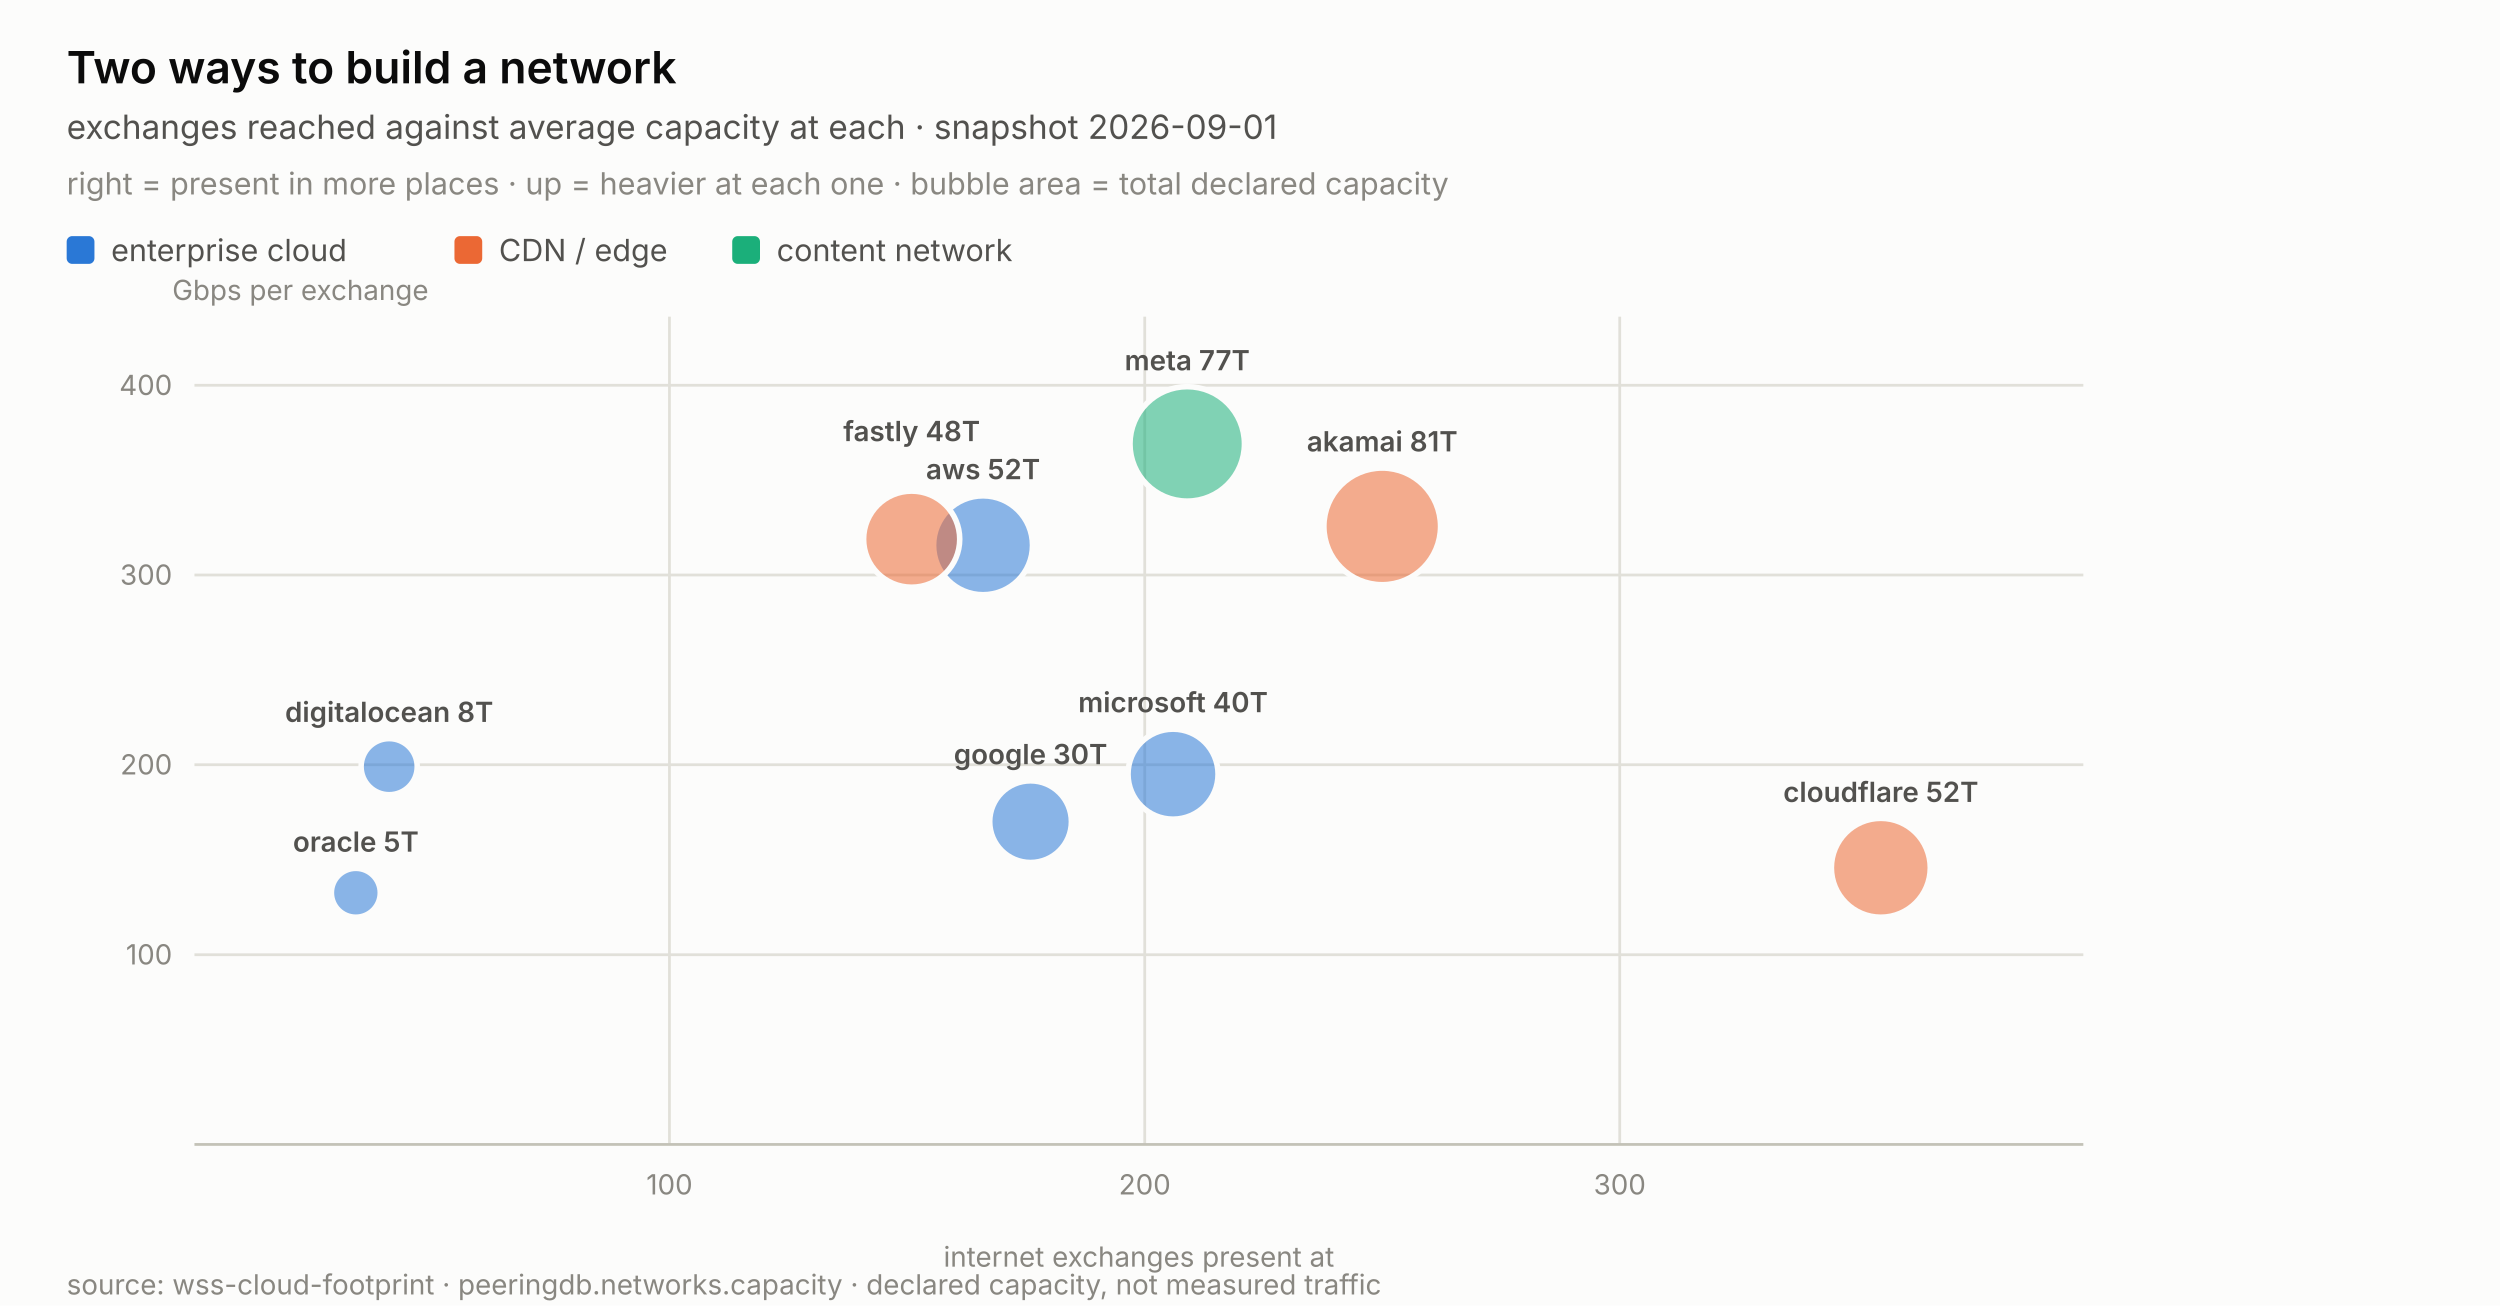
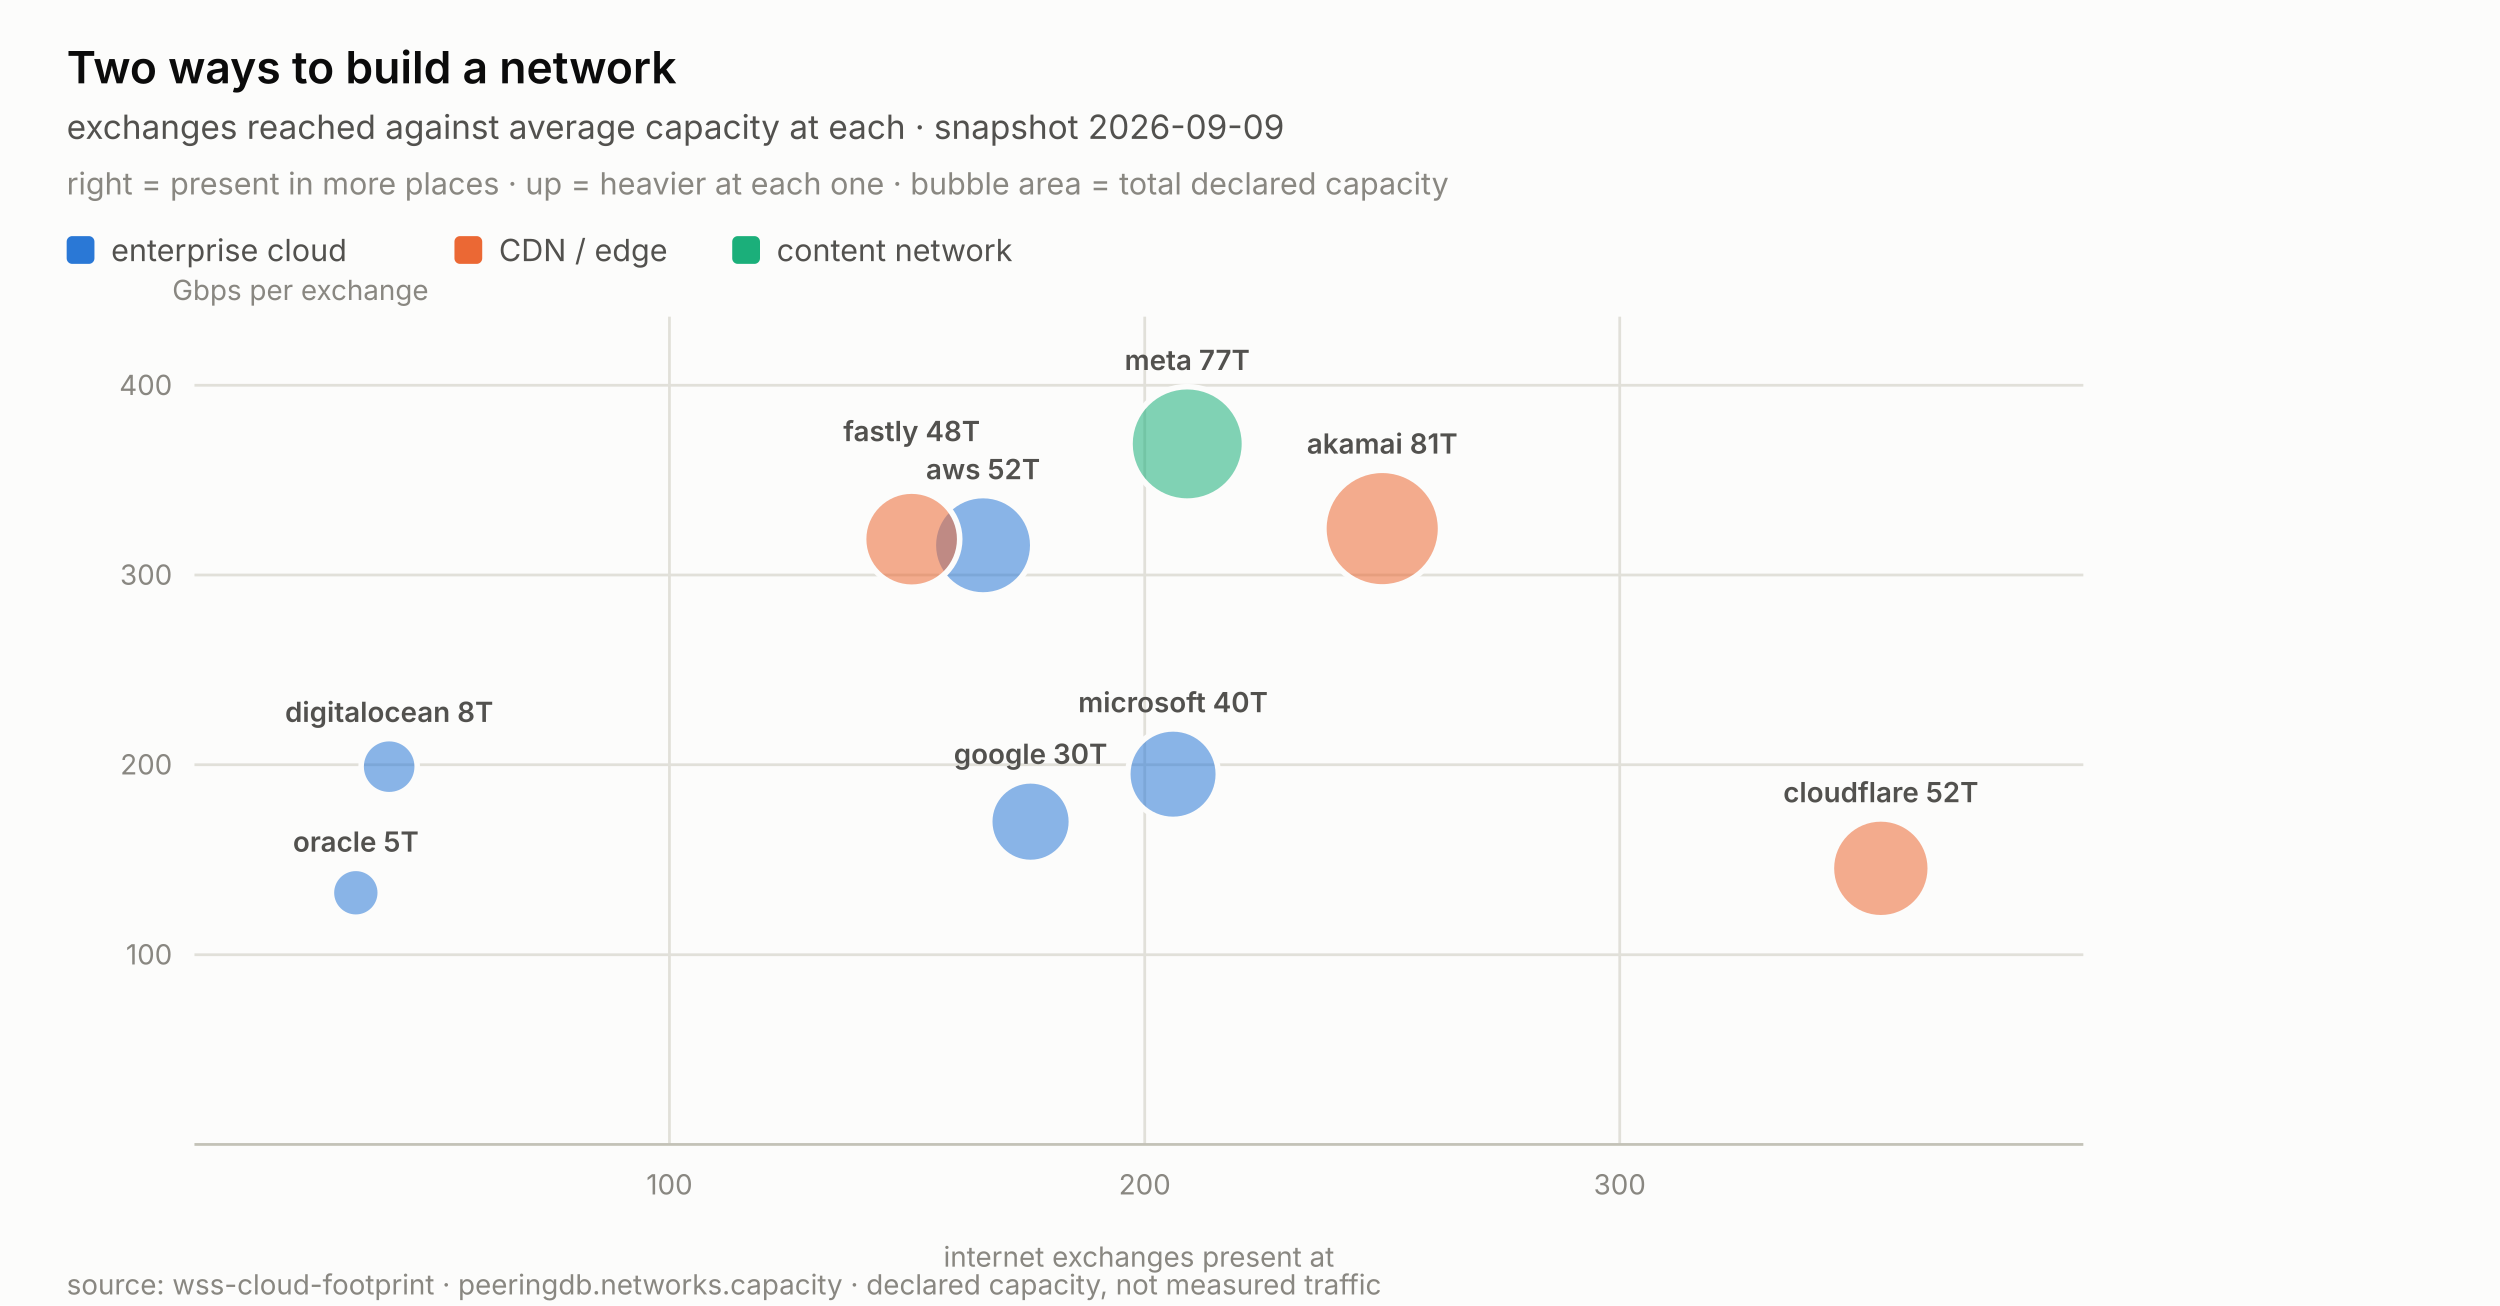
<svg xmlns="http://www.w3.org/2000/svg" width="900.0" height="470.0" viewBox="0 0 900.0 470.0" role="img" aria-label="Two ways to build a network">
  <rect width="900.0" height="470.0" fill="#fcfcfb" />
  <text x="24.0" y="30.0" font-family="system-ui, -apple-system, &quot;Segoe UI&quot;, sans-serif" font-size="16" fill="#0b0b0b" text-anchor="start" font-weight="600" style="">Two ways to build a network</text>
-   <text x="24.0" y="50.0" font-family="system-ui, -apple-system, &quot;Segoe UI&quot;, sans-serif" font-size="12" fill="#52514e" text-anchor="start" font-weight="normal" style="">exchanges reached against average capacity at each · snapshot 2026-09-01</text>
+   <text x="24.0" y="50.0" font-family="system-ui, -apple-system, &quot;Segoe UI&quot;, sans-serif" font-size="12" fill="#52514e" text-anchor="start" font-weight="normal" style="">exchanges reached against average capacity at each · snapshot 2026-09-09</text>
  <text x="24.0" y="70.0" font-family="system-ui, -apple-system, &quot;Segoe UI&quot;, sans-serif" font-size="11" fill="#898781" text-anchor="start" font-weight="normal" style="">right = present in more places · up = heavier at each one · bubble area = total declared capacity</text>
  <rect x="24.0" y="85.0" width="10" height="10" rx="2" fill="#2a78d6" />
  <text x="40.0" y="94.0" font-family="system-ui, -apple-system, &quot;Segoe UI&quot;, sans-serif" font-size="11" fill="#52514e" text-anchor="start" font-weight="normal" style="">enterprise cloud</text>
  <rect x="163.6" y="85.0" width="10" height="10" rx="2" fill="#eb6834" />
  <text x="179.6" y="94.0" font-family="system-ui, -apple-system, &quot;Segoe UI&quot;, sans-serif" font-size="11" fill="#52514e" text-anchor="start" font-weight="normal" style="">CDN / edge</text>
  <rect x="263.6" y="85.0" width="10" height="10" rx="2" fill="#1baf7a" />
  <text x="279.6" y="94.0" font-family="system-ui, -apple-system, &quot;Segoe UI&quot;, sans-serif" font-size="11" fill="#52514e" text-anchor="start" font-weight="normal" style="">content network</text>
  <line x1="241.0" y1="114.0" x2="241.0" y2="412.0" stroke="#e1e0d9" stroke-width="1" />
  <text x="241.0" y="430.0" font-family="system-ui, -apple-system, &quot;Segoe UI&quot;, sans-serif" font-size="10" fill="#898781" text-anchor="middle" font-weight="normal" style="font-variant-numeric: tabular-nums;">100</text>
  <line x1="412.1" y1="114.0" x2="412.1" y2="412.0" stroke="#e1e0d9" stroke-width="1" />
  <text x="412.1" y="430.0" font-family="system-ui, -apple-system, &quot;Segoe UI&quot;, sans-serif" font-size="10" fill="#898781" text-anchor="middle" font-weight="normal" style="font-variant-numeric: tabular-nums;">200</text>
  <line x1="583.1" y1="114.0" x2="583.1" y2="412.0" stroke="#e1e0d9" stroke-width="1" />
  <text x="583.1" y="430.0" font-family="system-ui, -apple-system, &quot;Segoe UI&quot;, sans-serif" font-size="10" fill="#898781" text-anchor="middle" font-weight="normal" style="font-variant-numeric: tabular-nums;">300</text>
  <line x1="70.0" y1="343.7" x2="750.0" y2="343.7" stroke="#e1e0d9" stroke-width="1" />
  <text x="62.0" y="347.2" font-family="system-ui, -apple-system, &quot;Segoe UI&quot;, sans-serif" font-size="10" fill="#898781" text-anchor="end" font-weight="normal" style="font-variant-numeric: tabular-nums;">100</text>
  <line x1="70.0" y1="275.3" x2="750.0" y2="275.3" stroke="#e1e0d9" stroke-width="1" />
  <text x="62.0" y="278.8" font-family="system-ui, -apple-system, &quot;Segoe UI&quot;, sans-serif" font-size="10" fill="#898781" text-anchor="end" font-weight="normal" style="font-variant-numeric: tabular-nums;">200</text>
  <line x1="70.0" y1="207.0" x2="750.0" y2="207.0" stroke="#e1e0d9" stroke-width="1" />
  <text x="62.0" y="210.5" font-family="system-ui, -apple-system, &quot;Segoe UI&quot;, sans-serif" font-size="10" fill="#898781" text-anchor="end" font-weight="normal" style="font-variant-numeric: tabular-nums;">300</text>
  <line x1="70.0" y1="138.7" x2="750.0" y2="138.7" stroke="#e1e0d9" stroke-width="1" />
  <text x="62.0" y="142.2" font-family="system-ui, -apple-system, &quot;Segoe UI&quot;, sans-serif" font-size="10" fill="#898781" text-anchor="end" font-weight="normal" style="font-variant-numeric: tabular-nums;">400</text>
  <text x="62.0" y="108.0" font-family="system-ui, -apple-system, &quot;Segoe UI&quot;, sans-serif" font-size="10" fill="#898781" text-anchor="start" font-weight="normal" style="">Gbps per exchange</text>
  <text x="410.0" y="456.0" font-family="system-ui, -apple-system, &quot;Segoe UI&quot;, sans-serif" font-size="10" fill="#898781" text-anchor="middle" font-weight="normal" style="">internet exchanges present at</text>
  <line x1="70.0" y1="412.0" x2="750.0" y2="412.0" stroke="#c3c2b7" stroke-width="1" />
-   <circle cx="497.6" cy="189.5" r="21.0" fill="#eb6834" fill-opacity="0.55" stroke="#fcfcfb" stroke-width="2" />
-   <text x="497.6" y="162.5" font-family="system-ui, -apple-system, &quot;Segoe UI&quot;, sans-serif" font-size="10" fill="#52514e" text-anchor="middle" font-weight="600" style="">akamai 81T</text>
+   <circle cx="497.6" cy="190.3" r="21.0" fill="#eb6834" fill-opacity="0.55" stroke="#fcfcfb" stroke-width="2" />
+   <text x="497.6" y="163.3" font-family="system-ui, -apple-system, &quot;Segoe UI&quot;, sans-serif" font-size="10" fill="#52514e" text-anchor="middle" font-weight="600" style="">akamai 81T</text>
  <circle cx="427.4" cy="159.8" r="20.6" fill="#1baf7a" fill-opacity="0.55" stroke="#fcfcfb" stroke-width="2" />
-   <text x="427.4" y="133.3" font-family="system-ui, -apple-system, &quot;Segoe UI&quot;, sans-serif" font-size="10" fill="#52514e" text-anchor="middle" font-weight="600" style="">meta 77T</text>
-   <circle cx="353.9" cy="196.3" r="17.8" fill="#2a78d6" fill-opacity="0.55" stroke="#fcfcfb" stroke-width="2" />
+   <text x="427.4" y="133.2" font-family="system-ui, -apple-system, &quot;Segoe UI&quot;, sans-serif" font-size="10" fill="#52514e" text-anchor="middle" font-weight="600" style="">meta 77T</text>
+   <circle cx="353.9" cy="196.3" r="17.9" fill="#2a78d6" fill-opacity="0.55" stroke="#fcfcfb" stroke-width="2" />
  <text x="353.9" y="172.5" font-family="system-ui, -apple-system, &quot;Segoe UI&quot;, sans-serif" font-size="10" fill="#52514e" text-anchor="middle" font-weight="600" style="">aws 52T</text>
-   <circle cx="677.1" cy="312.4" r="17.8" fill="#eb6834" fill-opacity="0.55" stroke="#fcfcfb" stroke-width="2" />
-   <text x="677.1" y="288.7" font-family="system-ui, -apple-system, &quot;Segoe UI&quot;, sans-serif" font-size="10" fill="#52514e" text-anchor="middle" font-weight="600" style="">cloudflare 52T</text>
+   <circle cx="677.1" cy="312.6" r="17.8" fill="#eb6834" fill-opacity="0.55" stroke="#fcfcfb" stroke-width="2" />
+   <text x="677.1" y="288.8" font-family="system-ui, -apple-system, &quot;Segoe UI&quot;, sans-serif" font-size="10" fill="#52514e" text-anchor="middle" font-weight="600" style="">cloudflare 52T</text>
  <circle cx="328.2" cy="194.1" r="17.3" fill="#eb6834" fill-opacity="0.55" stroke="#fcfcfb" stroke-width="2" />
  <text x="328.2" y="158.8" font-family="system-ui, -apple-system, &quot;Segoe UI&quot;, sans-serif" font-size="10" fill="#52514e" text-anchor="middle" font-weight="600" style="">fastly 48T</text>
-   <circle cx="422.3" cy="278.7" r="16.2" fill="#2a78d6" fill-opacity="0.55" stroke="#fcfcfb" stroke-width="2" />
+   <circle cx="422.3" cy="278.7" r="16.3" fill="#2a78d6" fill-opacity="0.55" stroke="#fcfcfb" stroke-width="2" />
  <text x="422.3" y="256.4" font-family="system-ui, -apple-system, &quot;Segoe UI&quot;, sans-serif" font-size="10" fill="#52514e" text-anchor="middle" font-weight="600" style="">microsoft 40T</text>
  <circle cx="371.0" cy="295.8" r="14.7" fill="#2a78d6" fill-opacity="0.55" stroke="#fcfcfb" stroke-width="2" />
-   <text x="371.0" y="275.1" font-family="system-ui, -apple-system, &quot;Segoe UI&quot;, sans-serif" font-size="10" fill="#52514e" text-anchor="middle" font-weight="600" style="">google 30T</text>
+   <text x="371.0" y="275.0" font-family="system-ui, -apple-system, &quot;Segoe UI&quot;, sans-serif" font-size="10" fill="#52514e" text-anchor="middle" font-weight="600" style="">google 30T</text>
  <circle cx="140.1" cy="276.0" r="10.1" fill="#2a78d6" fill-opacity="0.55" stroke="#fcfcfb" stroke-width="2" />
  <text x="140.1" y="259.9" font-family="system-ui, -apple-system, &quot;Segoe UI&quot;, sans-serif" font-size="10" fill="#52514e" text-anchor="middle" font-weight="600" style="">digitalocean 8T</text>
  <circle cx="128.1" cy="321.4" r="8.8" fill="#2a78d6" fill-opacity="0.55" stroke="#fcfcfb" stroke-width="2" />
  <text x="128.1" y="306.6" font-family="system-ui, -apple-system, &quot;Segoe UI&quot;, sans-serif" font-size="10" fill="#52514e" text-anchor="middle" font-weight="600" style="">oracle 5T</text>
  <text x="24.0" y="466.0" font-family="system-ui, -apple-system, &quot;Segoe UI&quot;, sans-serif" font-size="10" fill="#898781" text-anchor="start" font-weight="normal" style="">source: wss-cloud-footprint · peeringdb.networks.capacity · declared capacity, not measured traffic</text>
</svg>
